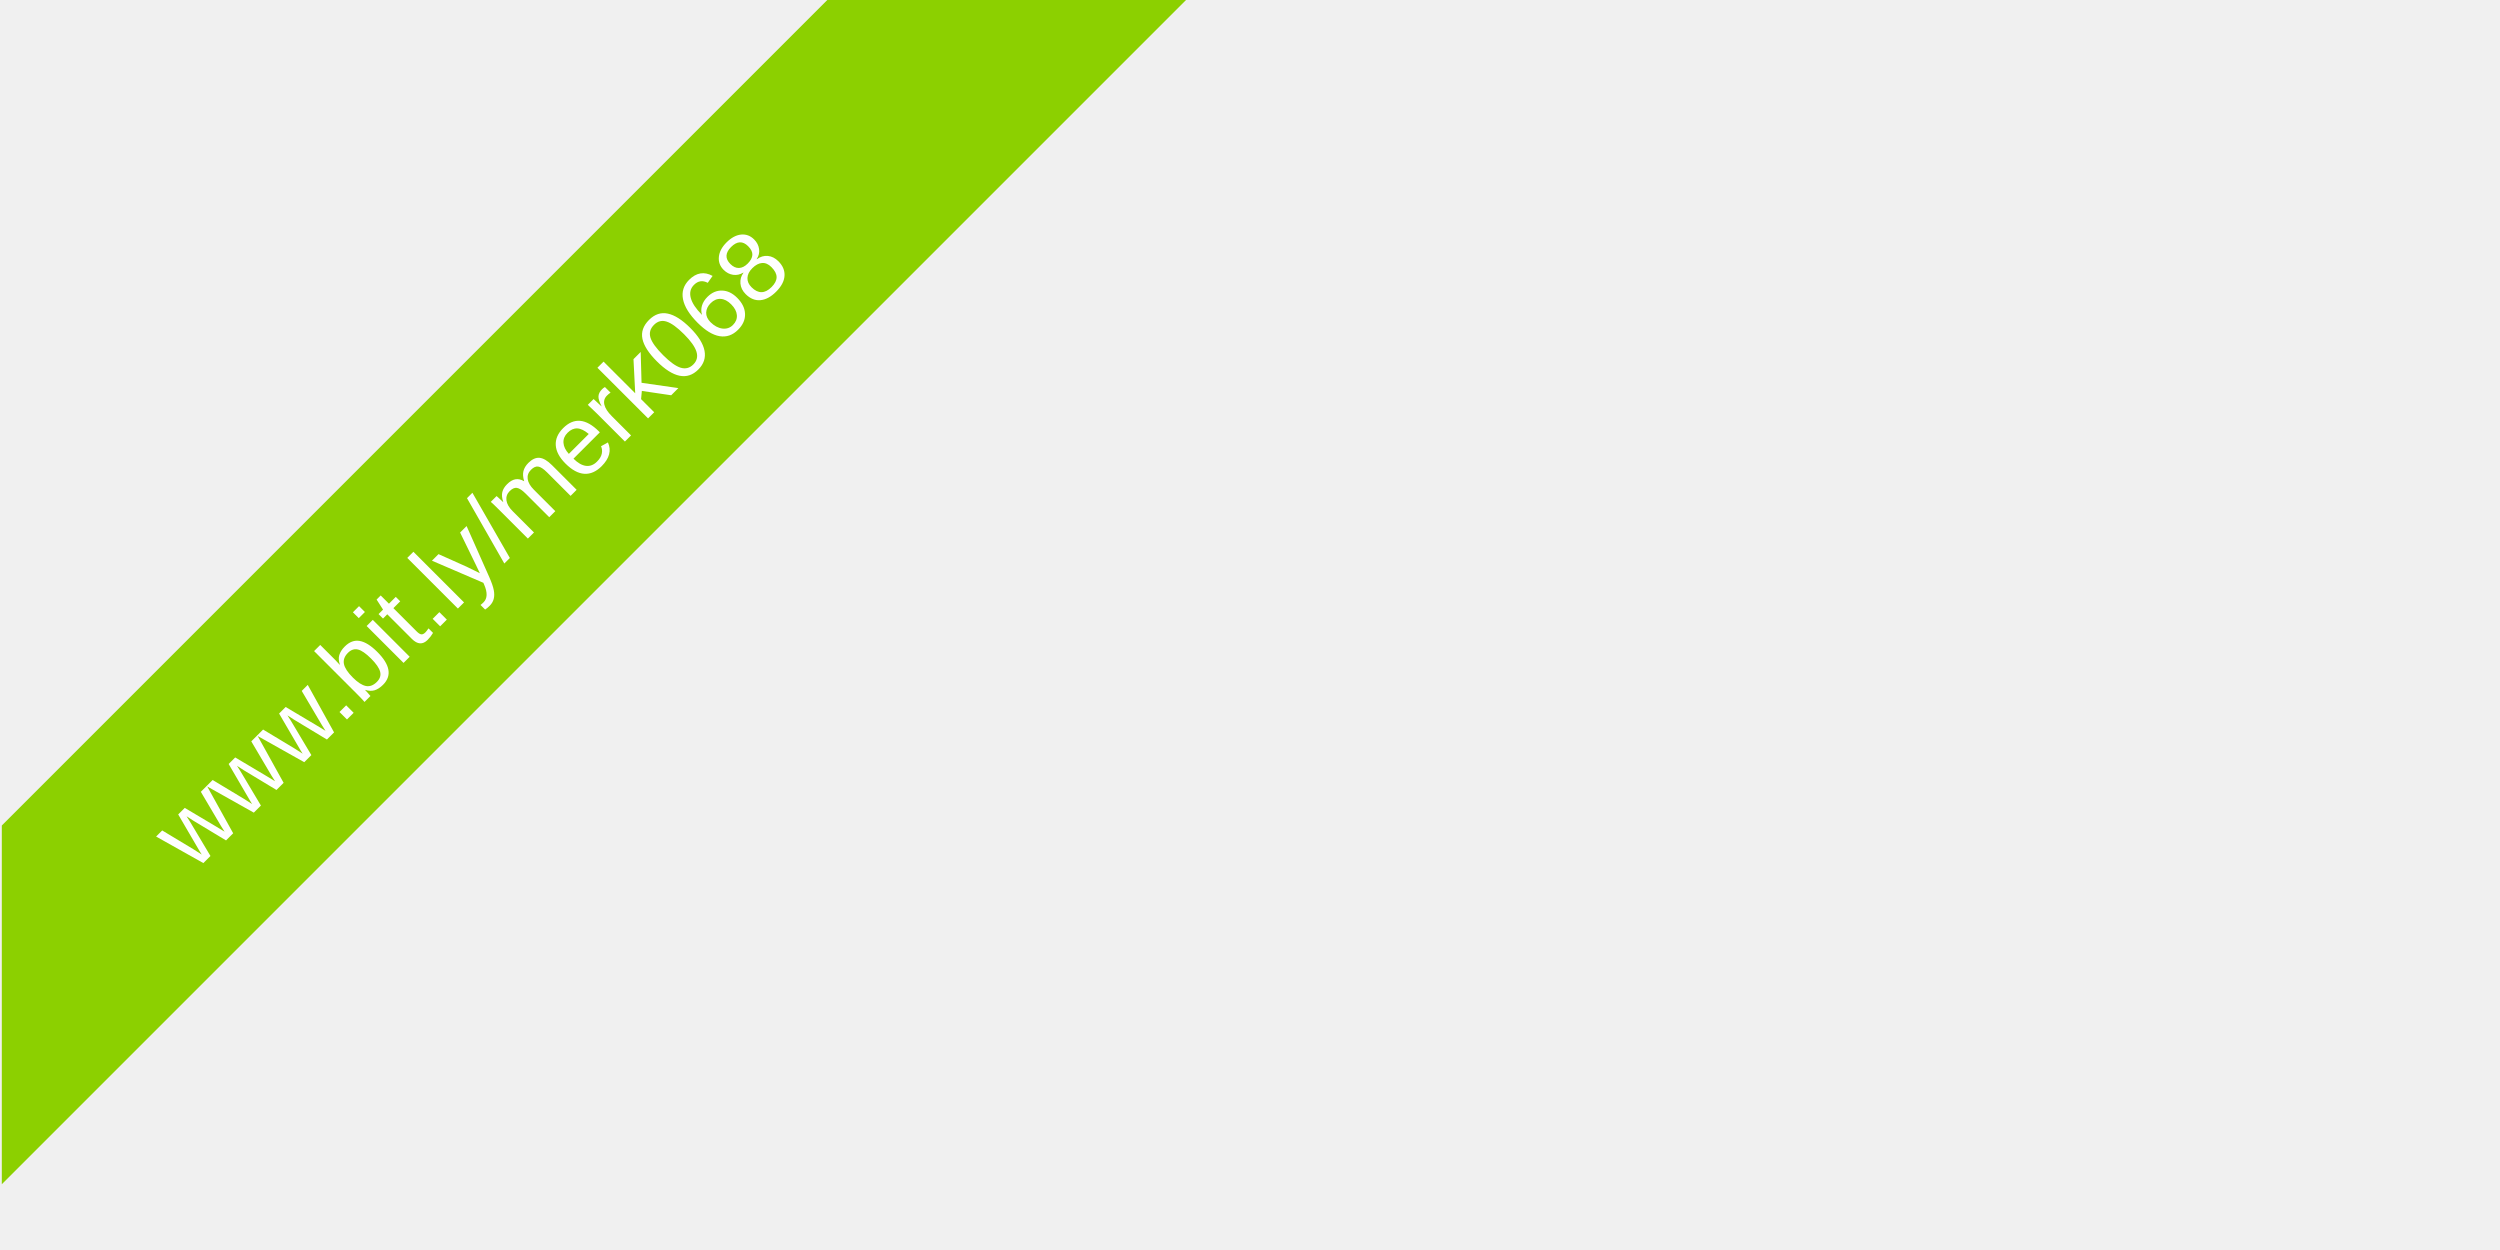
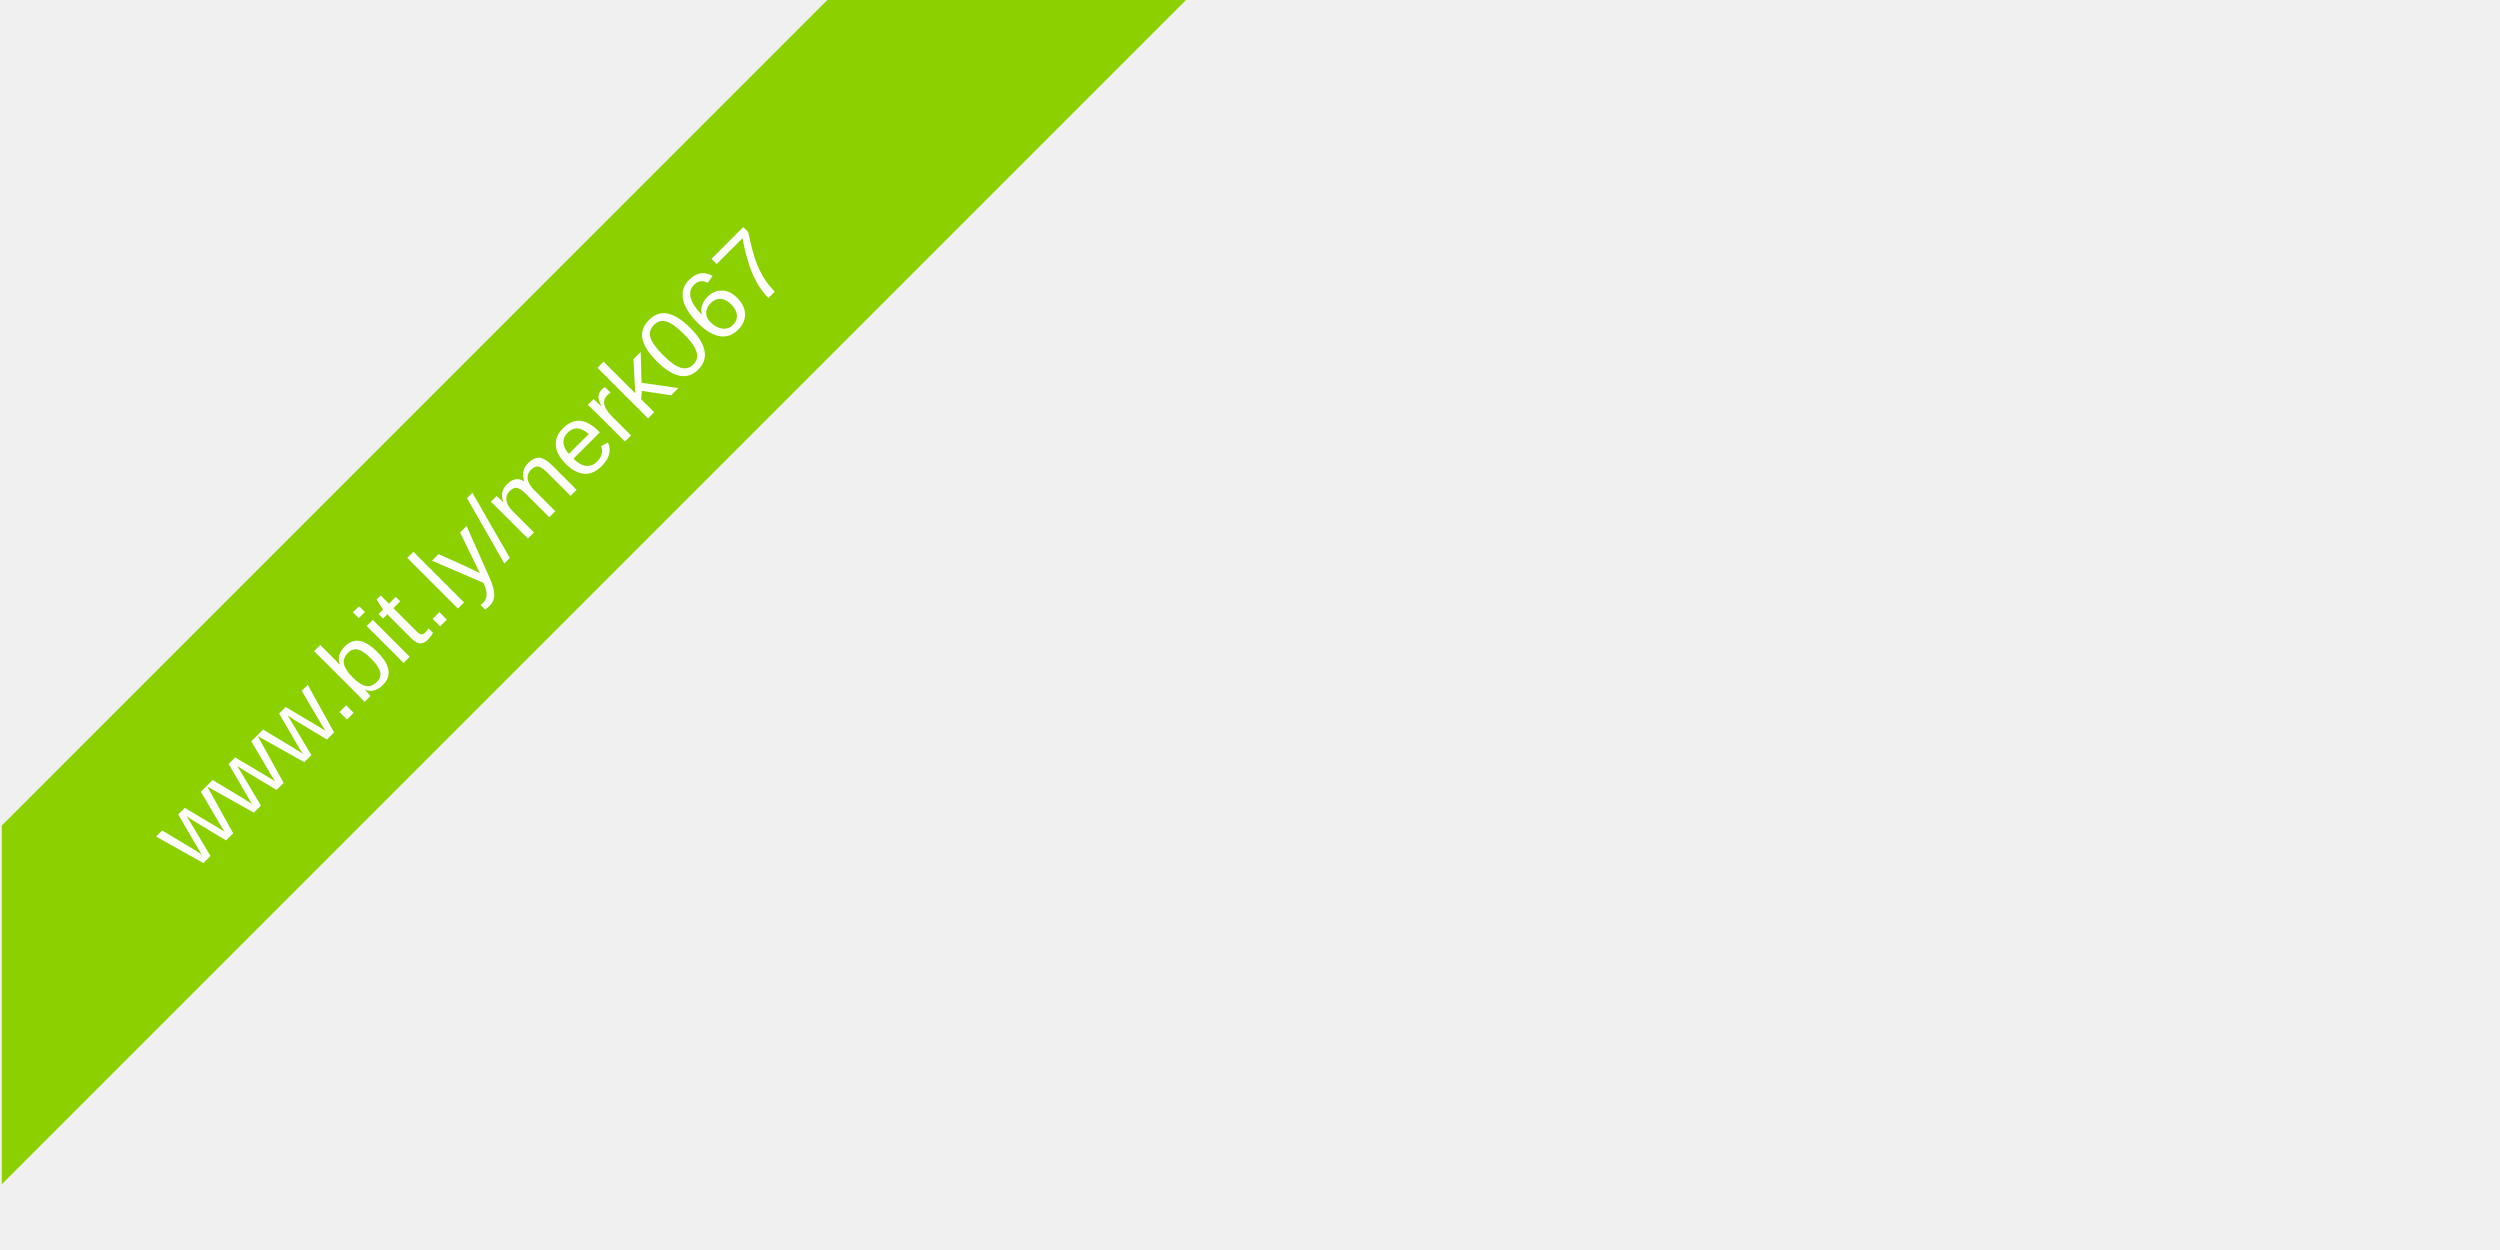
<svg xmlns="http://www.w3.org/2000/svg" class="svglite" width="720.00pt" height="360.00pt" viewBox="0 0 720.00 360.00">
  <defs>
    <style type="text/css">
    .svglite line, .svglite polyline, .svglite polygon, .svglite path, .svglite rect, .svglite circle {
      fill: none;
      stroke: #000000;
      stroke-linecap: round;
      stroke-linejoin: round;
      stroke-miterlimit: 10.00;
    }
    .svglite text {
      white-space: pre;
    }
  </style>
  </defs>
  <rect width="100%" height="100%" style="stroke: none; fill: none;" />
  <defs>
    <clipPath id="cpMC4wMHw3MjAuMDB8MC4wMHwzNjAuMDA=">
      <rect x="0.00" y="0.00" width="720.00" height="360.00" />
    </clipPath>
  </defs>
  <g clip-path="url(#cpMC4wMHw3MjAuMDB8MC4wMHwzNjAuMDA=)">
</g>
  <defs>
    <clipPath id="cpMC4wMHwzOTguMjd8MC4wMHwzNjAuMDA=">
      <rect x="0.00" y="0.00" width="398.27" height="360.00" />
    </clipPath>
  </defs>
  <g clip-path="url(#cpMC4wMHwzOTguMjd8MC4wMHwzNjAuMDA=)">
    <polygon points="0.52,237.75 276.01,-37.75 379.33,-37.75 0.52,341.06 " style="stroke-width: 1.07; stroke: none; stroke-linecap: butt; fill: #8CD000;" />
-     <text transform="translate(55.62,251.52) rotate(-45)" style="font-size: 28.45px;fill: #FFFFFF; font-family: &quot;Arial&quot;;" textLength="262.31px" lengthAdjust="spacingAndGlyphs">  www.bit.ly/merk068</text>
+     <text transform="translate(55.62,251.52) rotate(-45)" style="font-size: 28.45px;fill: #FFFFFF; font-family: &quot;Arial&quot;;" textLength="262.31px" lengthAdjust="spacingAndGlyphs">  www.bit.ly/merk067</text>
  </g>
  <g clip-path="url(#cpMC4wMHw3MjAuMDB8MC4wMHwzNjAuMDA=)">
</g>
</svg>
